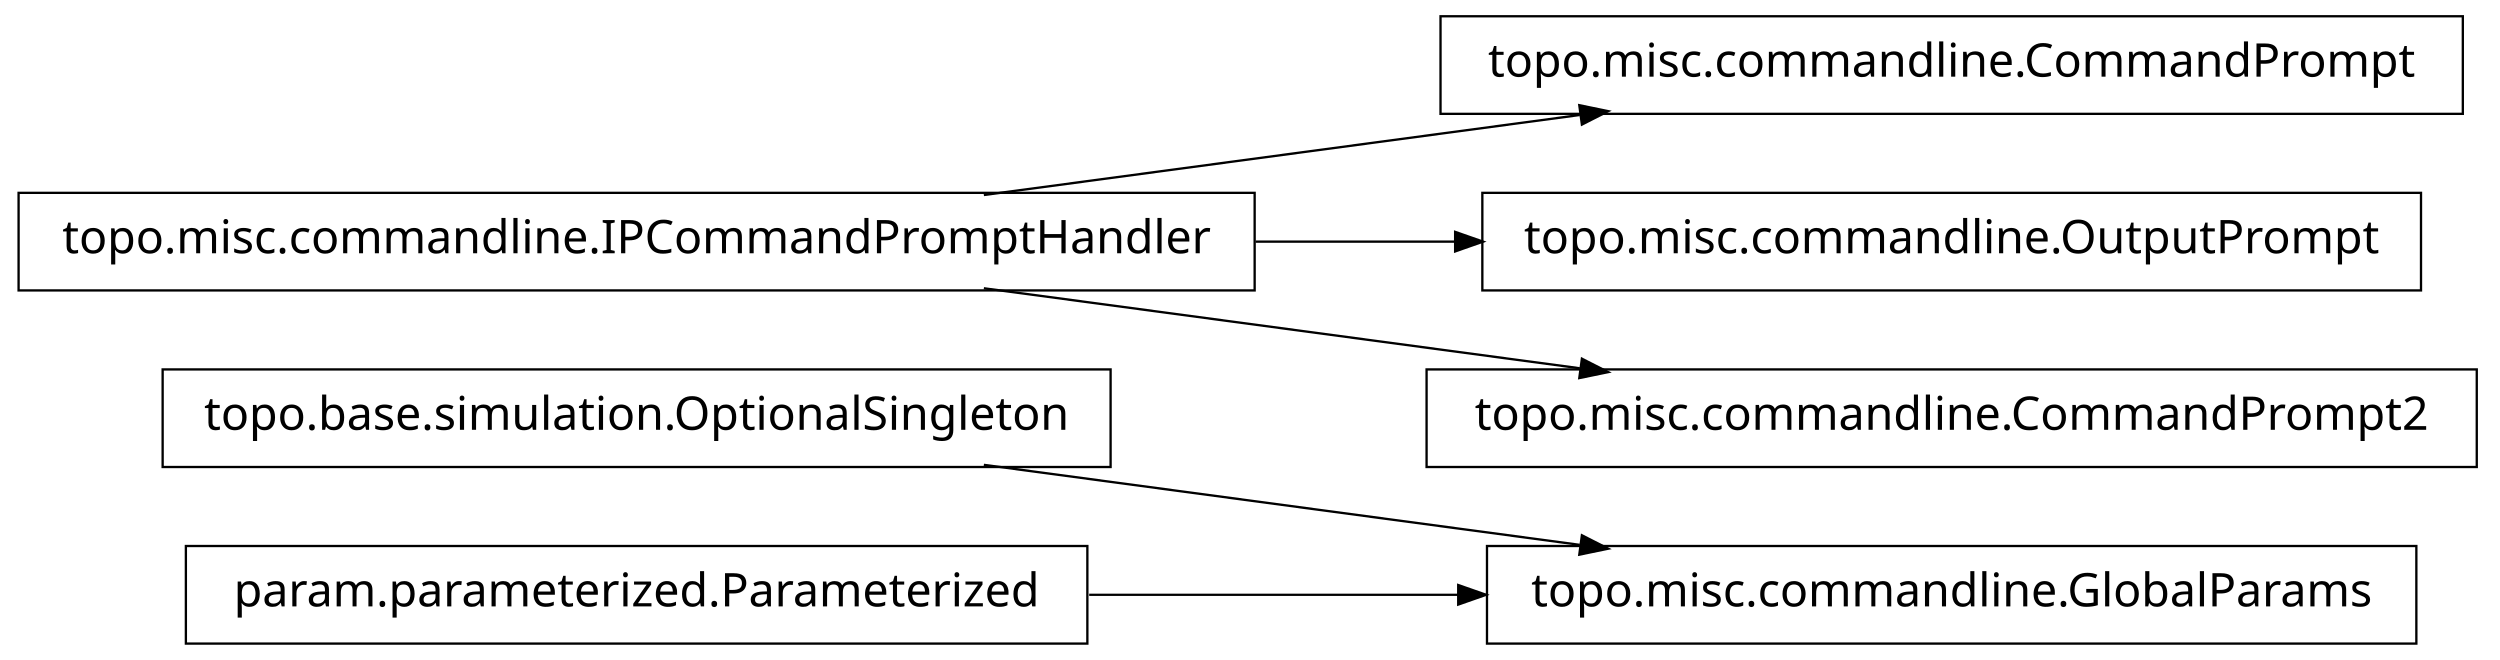
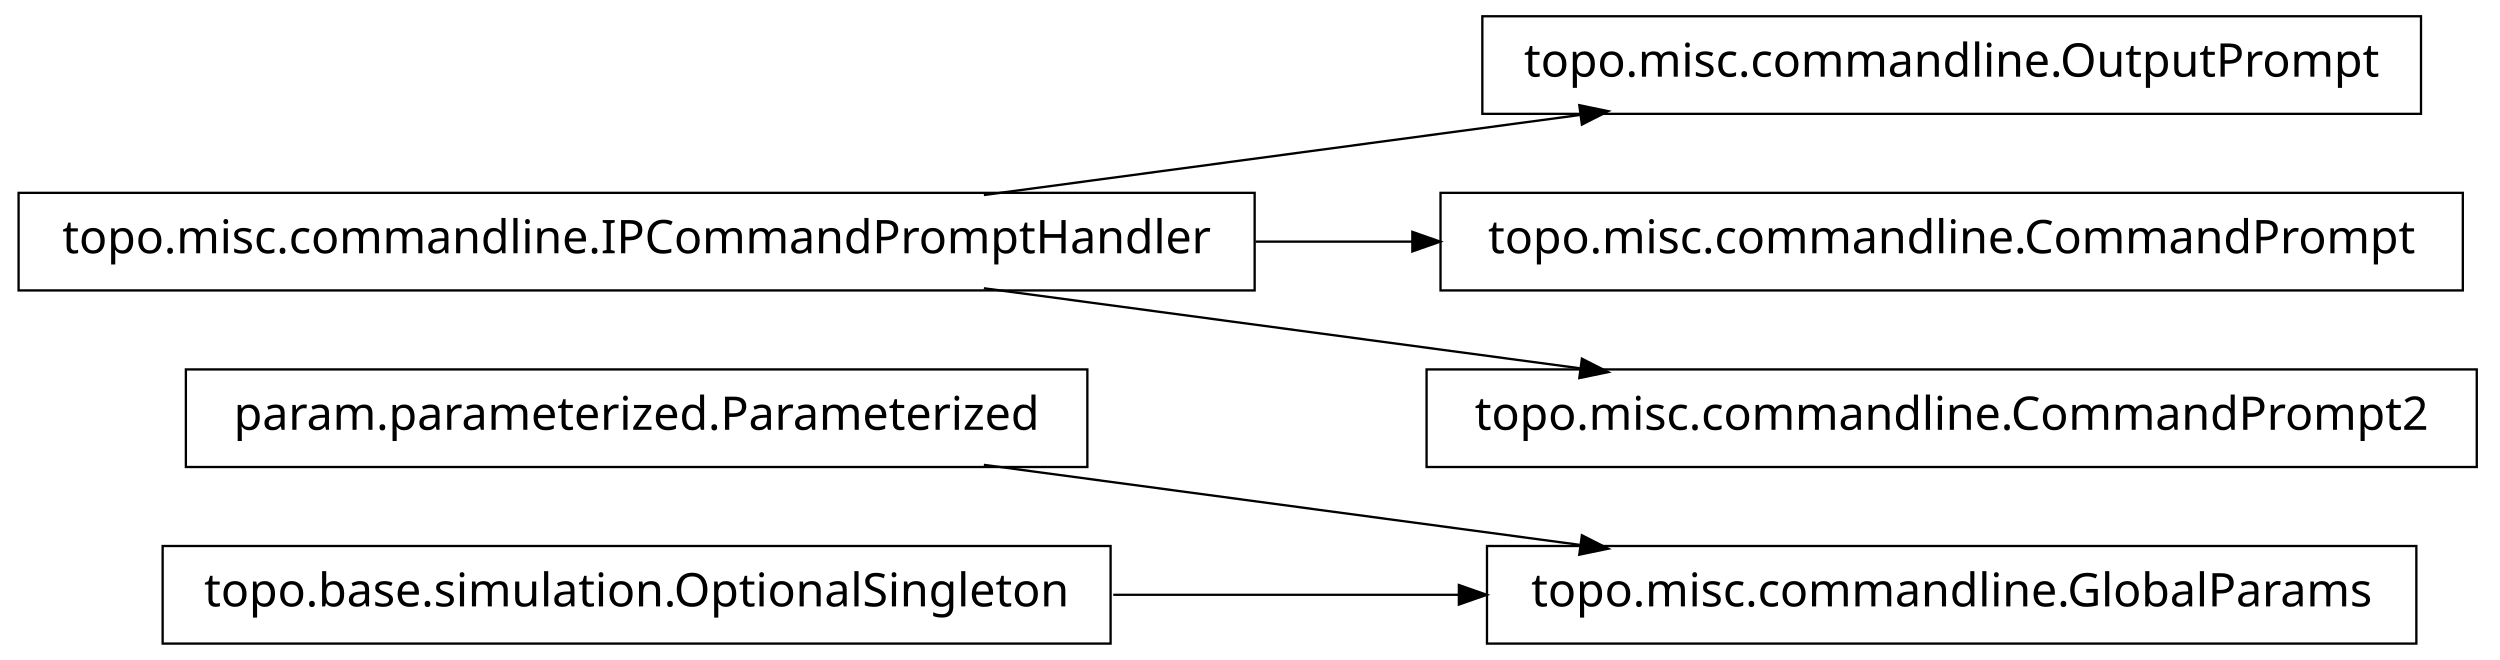
<svg xmlns="http://www.w3.org/2000/svg" width="538pt" height="142pt" viewBox="0.00 0.00 538.00 142.00">
  <g id="graph1" class="graph" transform="scale(1 1) rotate(0) translate(4 138)">
    <polygon fill="white" stroke="white" points="-4,5 -4,-138 535,-138 535,5 -4,5" />
    <g id="node1" class="node">
-       <polygon fill="none" stroke="black" stroke-width="0.5" points="235,-58.5 31,-58.5 31,-37.5 235,-37.5 235,-58.5" />
-       <text text-anchor="middle" x="133" y="-45.5" font-family="Vera" font-size="10.00">topo.base.simulation.OptionalSingleton</text>
+       <polygon fill="none" stroke="black" stroke-width="0.5" points="230,-58.5 36,-58.5 36,-37.5 230,-37.5 230,-58.5" />
+       <text text-anchor="middle" x="133" y="-45.5" font-family="Vera" font-size="10.00">param.parameterized.Parameterized</text>
    </g>
-     <g id="node10" class="node">
+     <g id="node9" class="node">
      <polygon fill="none" stroke="black" stroke-width="0.5" points="516,-20.5 316,-20.5 316,0.5 516,0.5 516,-20.5" />
      <text text-anchor="middle" x="416" y="-7.5" font-family="Vera" font-size="10.00">topo.misc.commandline.GlobalParams</text>
    </g>
-     <g id="edge10" class="edge">
+     <g id="edge8" class="edge">
      <path fill="none" stroke="black" stroke-width="0.5" d="M207.725,-37.966C247.219,-32.663 295.718,-26.151 335.976,-20.745" />
      <polygon fill="black" stroke="black" points="336.625,-22.424 341.347,-20.024 336.159,-18.955 336.625,-22.424" />
    </g>
    <g id="node2" class="node">
+       <polygon fill="none" stroke="black" stroke-width="0.5" points="517,-134.5 315,-134.5 315,-113.5 517,-113.5 517,-134.5" />
+       <text text-anchor="middle" x="416" y="-121.5" font-family="Vera" font-size="10.00">topo.misc.commandline.OutputPrompt</text>
+     </g>
+     <g id="node3" class="node">
      <polygon fill="none" stroke="black" stroke-width="0.5" points="266,-96.5 1.42109e-13,-96.5 0,-75.5 266,-75.5 266,-96.5" />
      <text text-anchor="middle" x="133" y="-83.5" font-family="Vera" font-size="10.00">topo.misc.commandline.IPCommandPromptHandler</text>
-     </g>
-     <g id="node3" class="node">
-       <polygon fill="none" stroke="black" stroke-width="0.5" points="526,-134.5 306,-134.5 306,-113.5 526,-113.5 526,-134.5" />
-       <text text-anchor="middle" x="416" y="-121.5" font-family="Vera" font-size="10.00">topo.misc.commandline.CommandPrompt</text>
    </g>
    <g id="edge2" class="edge">
      <path fill="none" stroke="black" stroke-width="0.5" d="M207.725,-96.034C247.219,-101.337 295.718,-107.849 335.976,-113.255" />
      <polygon fill="black" stroke="black" points="336.159,-115.045 341.347,-113.976 336.625,-111.576 336.159,-115.045" />
    </g>
-     <g id="node6" class="node">
-       <polygon fill="none" stroke="black" stroke-width="0.5" points="517,-96.5 315,-96.5 315,-75.5 517,-75.5 517,-96.5" />
-       <text text-anchor="middle" x="416" y="-83.5" font-family="Vera" font-size="10.00">topo.misc.commandline.OutputPrompt</text>
+     <g id="node5" class="node">
+       <polygon fill="none" stroke="black" stroke-width="0.5" points="526,-96.5 306,-96.5 306,-75.5 526,-75.5 526,-96.5" />
+       <text text-anchor="middle" x="416" y="-83.5" font-family="Vera" font-size="10.00">topo.misc.commandline.CommandPrompt</text>
    </g>
    <g id="edge4" class="edge">
-       <path fill="none" stroke="black" stroke-width="0.5" d="M266.213,-86C280.641,-86 295.185,-86 309.24,-86" />
-       <polygon fill="black" stroke="black" points="309.396,-87.75 314.396,-86 309.396,-84.25 309.396,-87.75" />
+       <path fill="none" stroke="black" stroke-width="0.5" d="M266.213,-86C277.527,-86 288.911,-86 300.075,-86" />
+       <polygon fill="black" stroke="black" points="300.188,-87.75 305.188,-86 300.188,-84.25 300.188,-87.75" />
    </g>
-     <g id="node8" class="node">
+     <g id="node7" class="node">
      <polygon fill="none" stroke="black" stroke-width="0.5" points="529,-58.5 303,-58.5 303,-37.5 529,-37.5 529,-58.5" />
      <text text-anchor="middle" x="416" y="-45.5" font-family="Vera" font-size="10.00">topo.misc.commandline.CommandPrompt2</text>
    </g>
    <g id="edge6" class="edge">
      <path fill="none" stroke="black" stroke-width="0.5" d="M207.725,-75.966C247.219,-70.663 295.718,-64.151 335.976,-58.745" />
      <polygon fill="black" stroke="black" points="336.625,-60.424 341.347,-58.024 336.159,-56.955 336.625,-60.424" />
    </g>
-     <g id="node5" class="node">
-       <polygon fill="none" stroke="black" stroke-width="0.5" points="230,-20.5 36,-20.5 36,0.5 230,0.5 230,-20.5" />
-       <text text-anchor="middle" x="133" y="-7.5" font-family="Vera" font-size="10.00">param.parameterized.Parameterized</text>
+     <g id="node11" class="node">
+       <polygon fill="none" stroke="black" stroke-width="0.5" points="235,-20.5 31,-20.5 31,0.5 235,0.5 235,-20.5" />
+       <text text-anchor="middle" x="133" y="-7.5" font-family="Vera" font-size="10.00">topo.base.simulation.OptionalSingleton</text>
    </g>
-     <g id="edge8" class="edge">
-       <path fill="none" stroke="black" stroke-width="0.5" d="M230.393,-10C256.024,-10 283.802,-10 309.868,-10" />
-       <polygon fill="black" stroke="black" points="310.057,-11.75 315.057,-10 310.057,-8.25 310.057,-11.75" />
+     <g id="edge10" class="edge">
+       <path fill="none" stroke="black" stroke-width="0.5" d="M235.57,-10C259.789,-10 285.658,-10 310.025,-10" />
+       <polygon fill="black" stroke="black" points="310.201,-11.75 315.2,-10 310.2,-8.25 310.201,-11.75" />
    </g>
  </g>
</svg>
